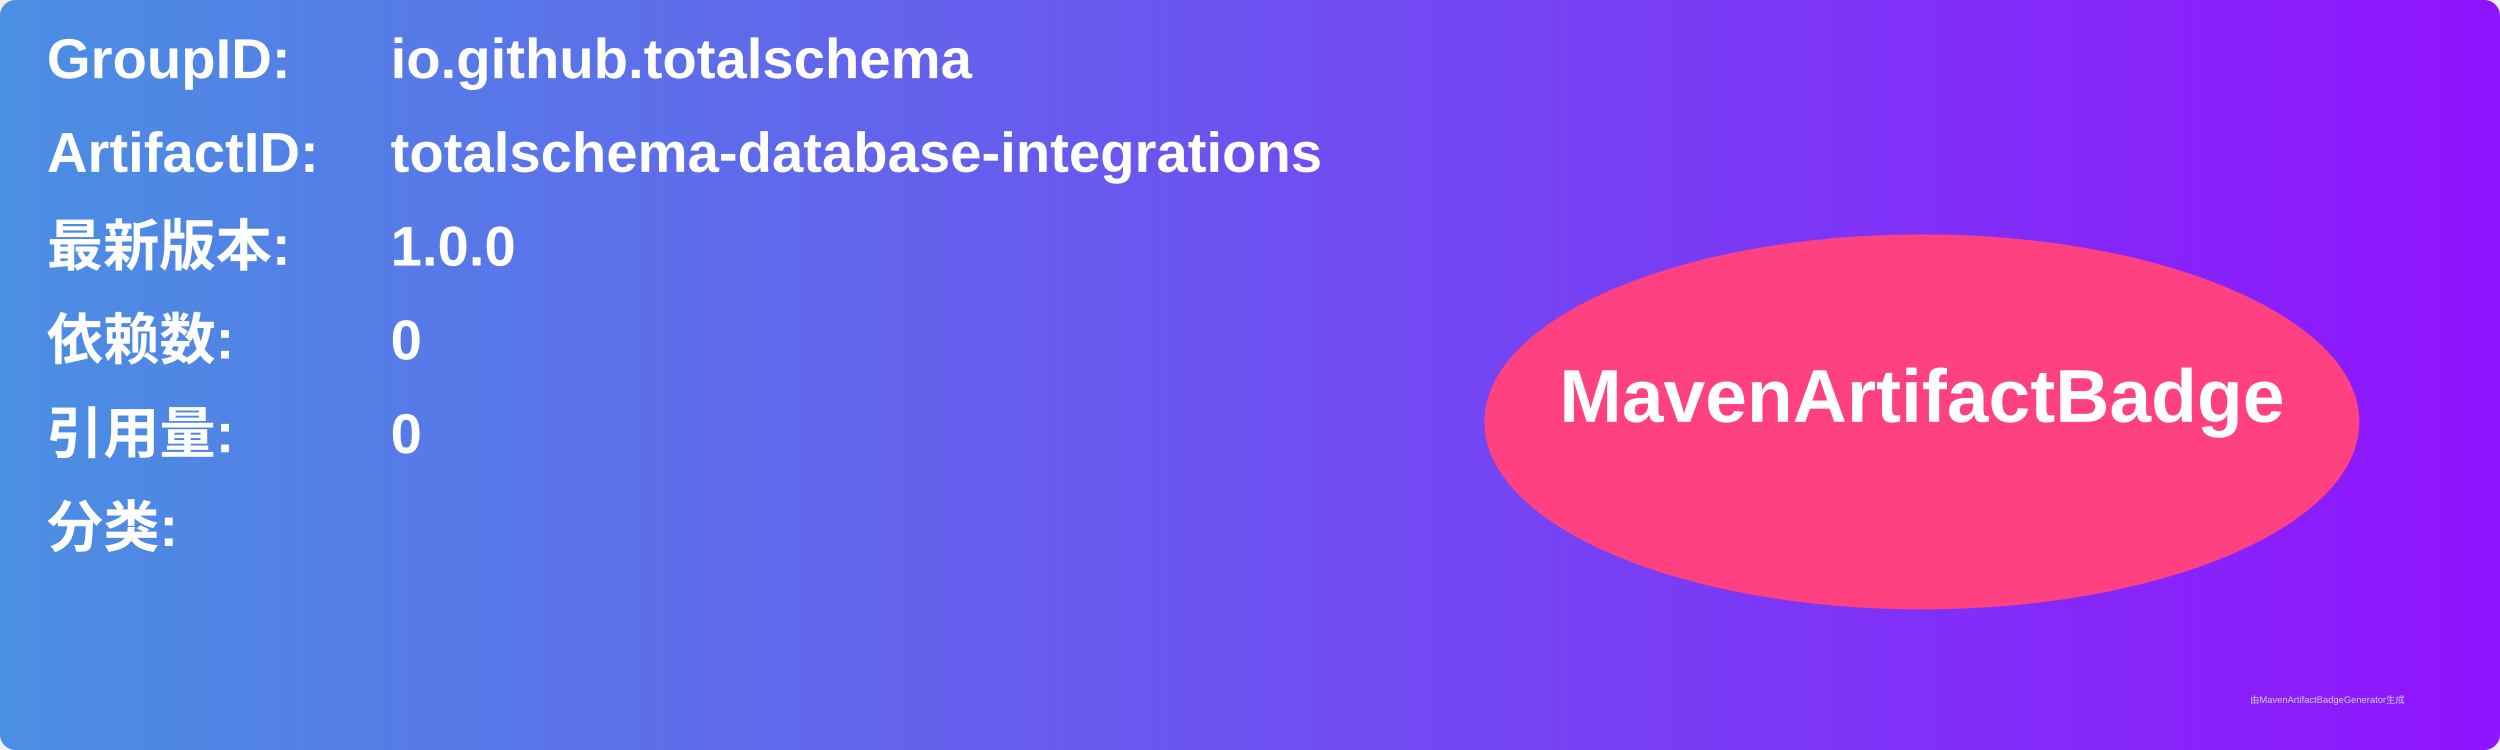
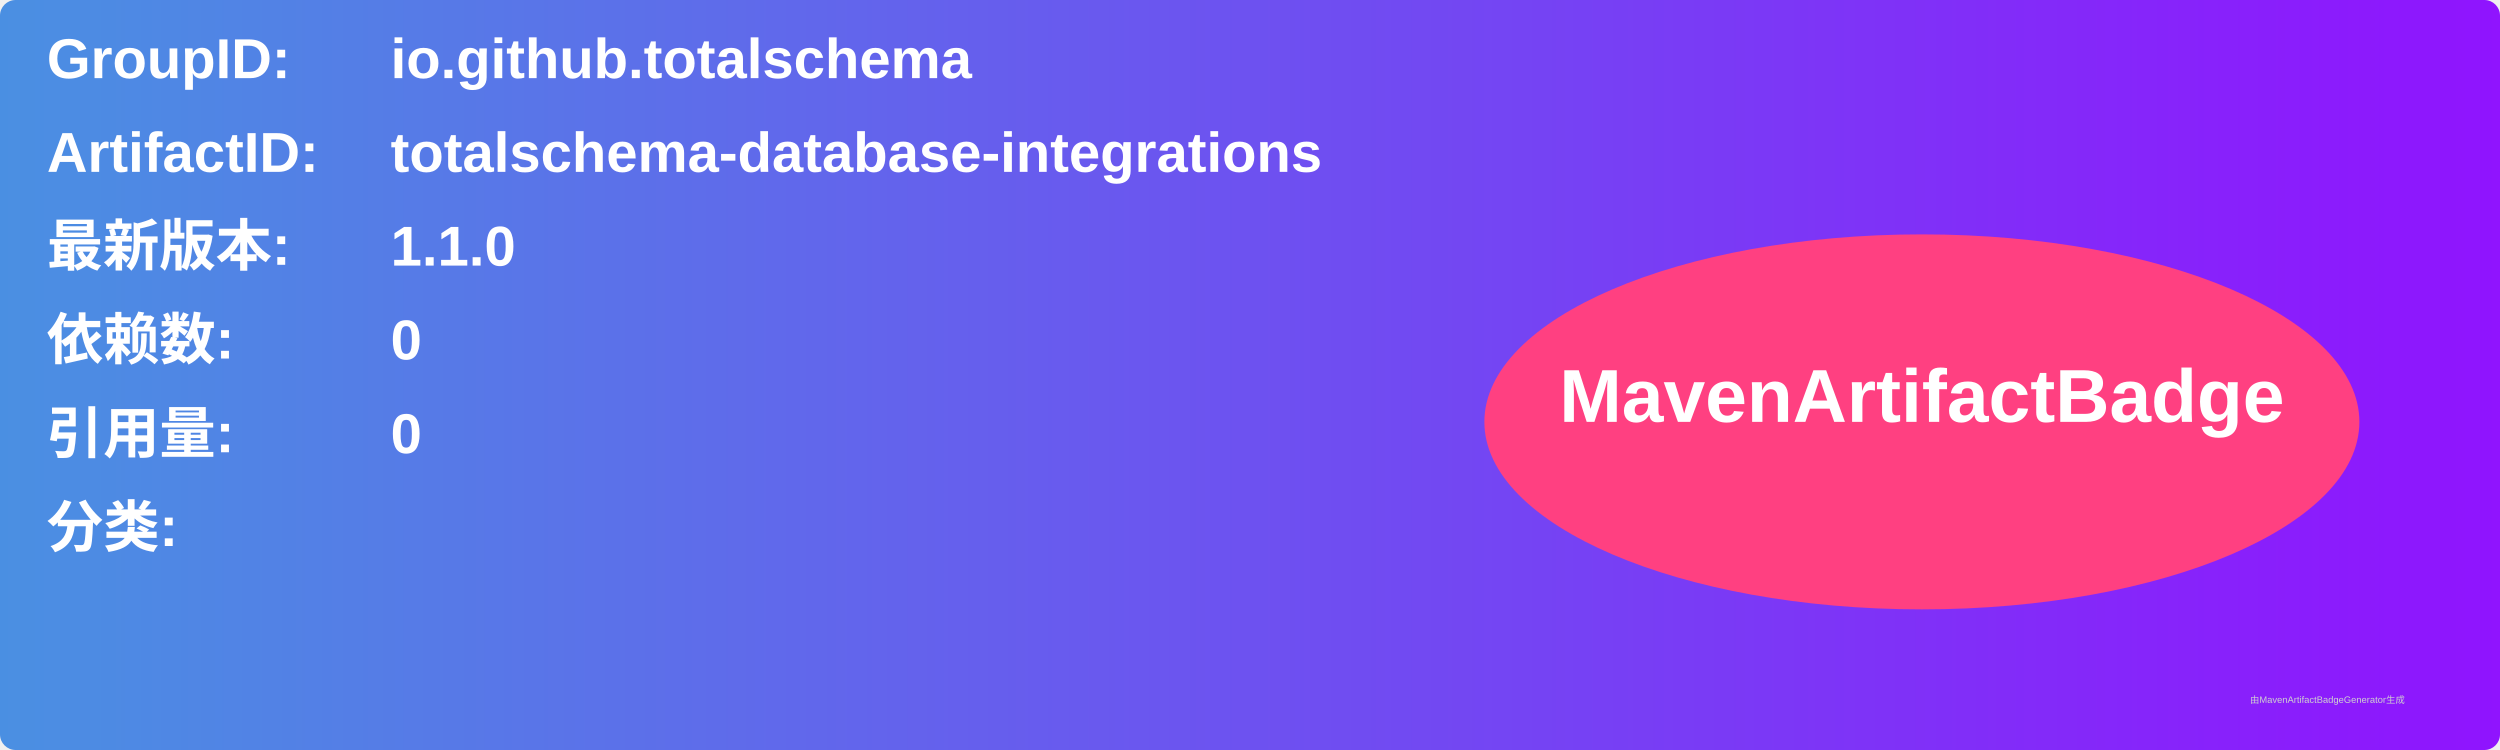
<svg xmlns="http://www.w3.org/2000/svg" width="800" height="240" viewBox="0 0 800 240">
  <linearGradient id="grad" x1="0%" y1="0%" x2="100%" y2="0%">
    <stop offset="0%" stop-color="#4a90e2" />
    <stop offset="100%" stop-color="#9013fe" />
  </linearGradient>
  <rect width="100%" height="100%" rx="5" ry="5" fill="url(#grad)" />
  <g transform="translate(15, 15)">
    <text x="0" y="10" font-family="Arial" font-size="18" fill="white" font-weight="bold" width="260">GroupID:</text>
    <text x="110" y="10" font-family="Arial" font-size="18" fill="white" font-weight="bold" width="460">io.github.totalschema</text>
    <text x="0" y="40" font-family="Arial" font-size="18" fill="white" font-weight="bold" width="260">ArtifactID:</text>
    <text x="110" y="40" font-family="Arial" font-size="18" fill="white" font-weight="bold" width="460">totalschema-database-integrations</text>
    <text x="0" y="70" font-family="Arial" font-size="18" fill="white" font-weight="bold">最新版本:</text>
    <text x="110" y="70" font-family="Arial" font-size="18" fill="white" font-weight="bold">
-       <tspan font-weight="bold">1.0.0</tspan>
+       <tspan font-weight="bold">1.1.0</tspan>
    </text>
    <text x="0" y="100" font-family="Arial" font-size="18" fill="white" font-weight="bold">依赖数: </text>
    <text x="110" y="100" font-family="Arial" font-size="18" fill="white">
      <tspan font-weight="bold">0</tspan>
    </text>
    <text x="0" y="130" font-family="Arial" font-size="18" fill="white" font-weight="bold">引用量: </text>
    <text x="110" y="130" font-family="Arial" font-size="18" fill="white">
      <tspan font-weight="bold">0</tspan>
    </text>
    <text x="0" y="160" font-family="Arial" font-size="18" fill="white" font-weight="bold">分类:</text>
    <text x="10" y="190" font-family="Arial" font-size="10" fill="white">
      <tspan font-weight="bold" />
    </text>
    <ellipse cx="600" cy="120" rx="140" ry="60" fill="#ff4081" />
    <text x="600" y="120" text-anchor="middle" font-family="Arial" font-size="24" fill="white" font-weight="bold">MavenArtifactBadge</text>
  </g>
  <text x="720" y="225" font-family="Arial" font-size="3" fill="#d0d0d0">由MavenArtifactBadgeGenerator生成</text>
</svg>
